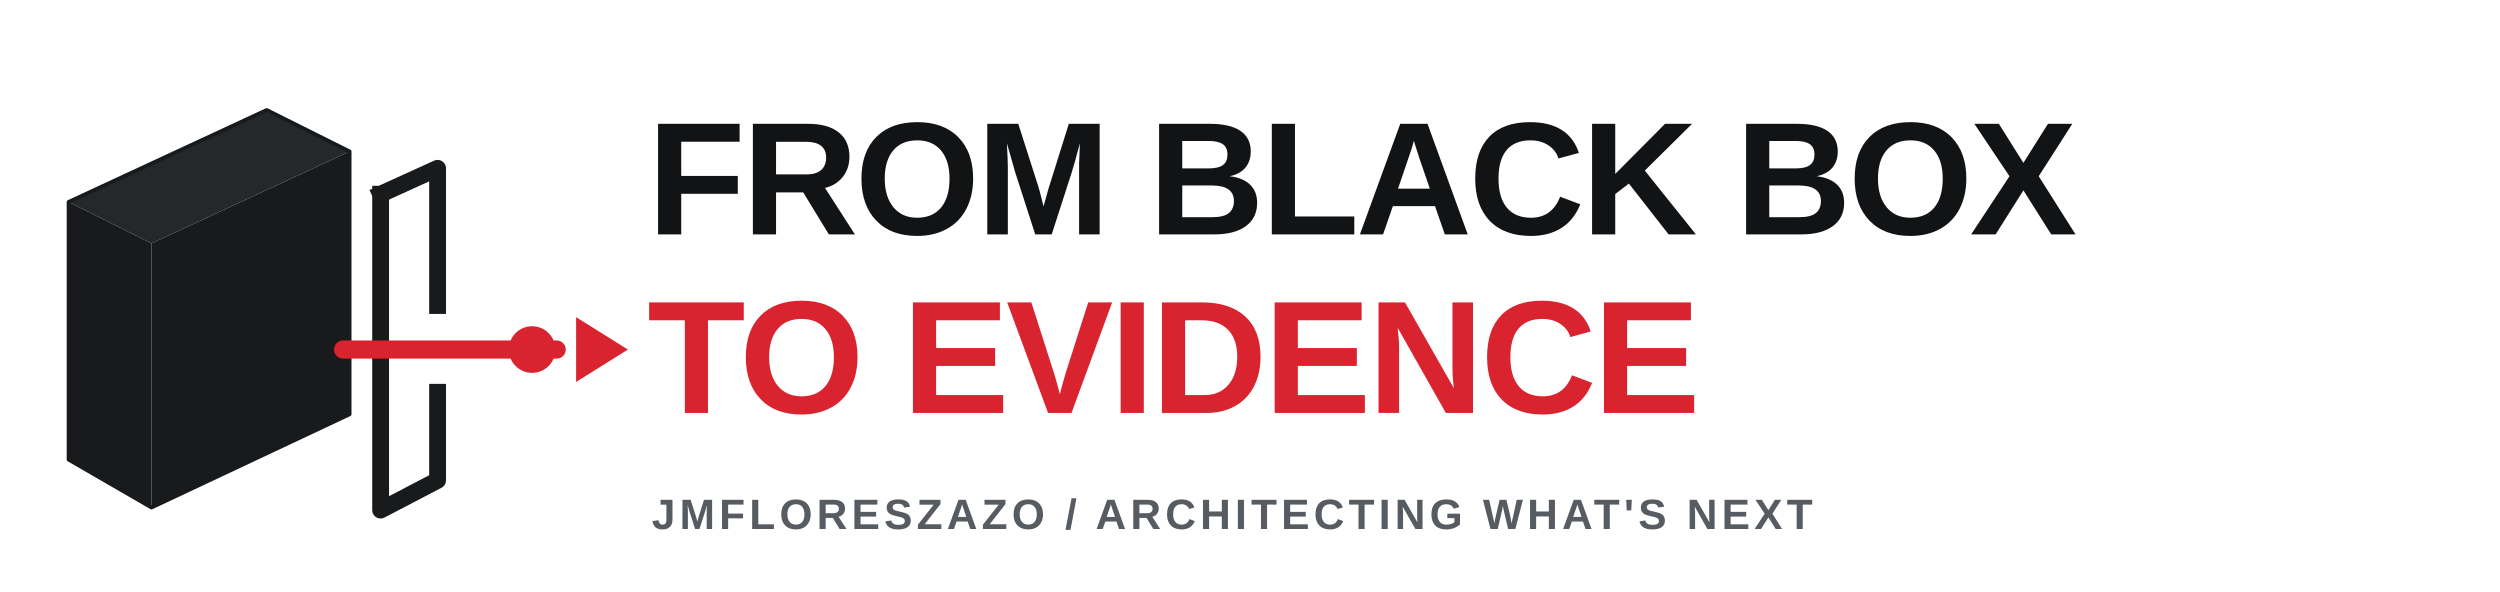
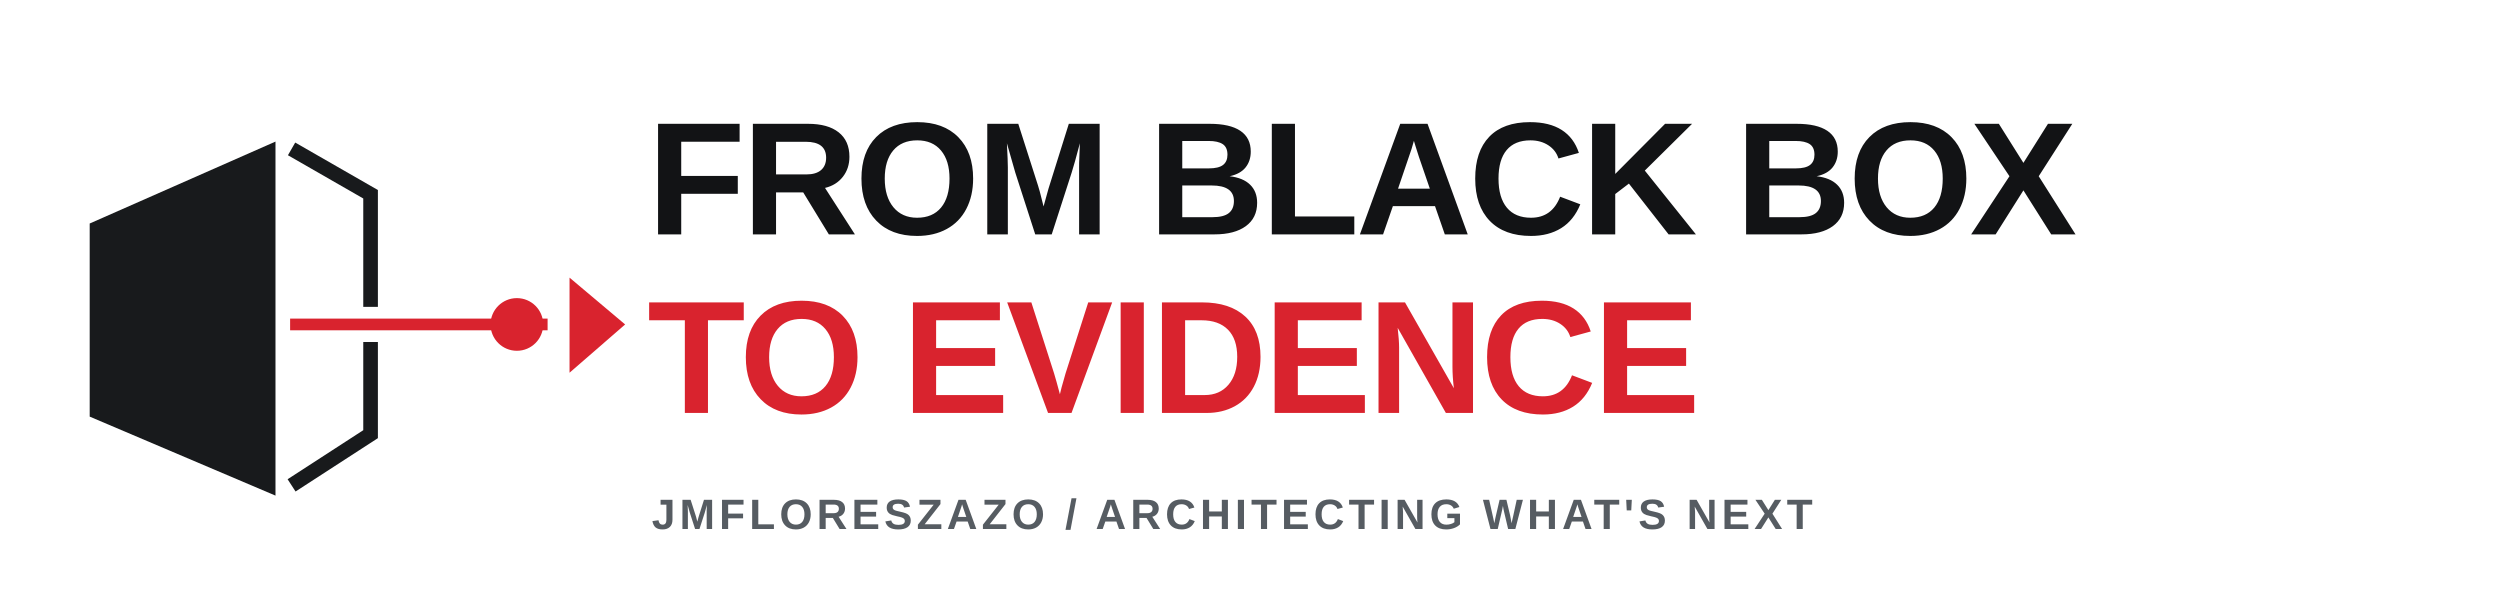
<svg xmlns="http://www.w3.org/2000/svg" viewBox="0 0 1120 265" width="1120" height="265" role="img">
  <g transform="scale(.58)">
-     <g stroke-linejoin="round">
-       <path d="M53 156 L206 85 L270 117 L117 188 Z" fill="#25282B" />
-       <path d="M53 156 L117 188 L117 392 L53 355 Z" fill="#181A1C" />
-       <path d="M117 188 L270 117 L270 320 L117 392 Z" fill="#181A1C" />
-       <path d="M53 156 L206 85 L270 117 L270 320 L117 392 L53 355 Z" fill="none" stroke="#181A1C" stroke-width="3" />
-       <path d="M294 150 L338 130 L338 236 M338 303 L338 371 L294 394 L294 150" fill="none" stroke="#181A1C" stroke-width="13" stroke-linecap="square" />
-       <path d="M265 270 H430" stroke="#D9232E" stroke-width="14" stroke-linecap="round" />
-       <circle cx="411" cy="270" r="18" fill="#D9232E" />
-       <path d="M445 245 L485 270 L445 295 Z" fill="#D9232E" />
+     <g transform="translate(6 28) scale(1.13)" stroke-linejoin="miter">
+       <path d="M56 128 L183 72 L183 314 L56 260 Z" fill="#181A1C" />
+       <path d="M194 77 L248 108 V185" fill="none" stroke="#181A1C" stroke-width="10" stroke-linecap="butt" />
+       <path d="M248 209 V272 L194 307" fill="none" stroke="#181A1C" stroke-width="10" stroke-linecap="butt" />
+       <path d="M193 197 H369" fill="none" stroke="#D9232E" stroke-width="8" stroke-linecap="butt" />
+       <circle cx="348" cy="197" r="18" fill="#D9232E" />
+       <path d="M384 165 L422 197 L384 230 Z" fill="#D9232E" />
    </g>
  </g>
  <text x="290" y="105" font-family="Arial,Helvetica,sans-serif" font-size="72" font-weight="800" fill="#121315" letter-spacing="-1.5" text-anchor="start">FROM BLACK BOX</text>
  <text x="290" y="185" font-family="Arial,Helvetica,sans-serif" font-size="72" font-weight="800" fill="#D9232E" letter-spacing="-1.5" text-anchor="start">TO EVIDENCE</text>
  <text x="292" y="237" font-family="Arial,Helvetica,sans-serif" font-size="19" font-weight="700" fill="#565C62" letter-spacing="1.9" text-anchor="start">JMFLORESZAZO / ARCHITECTING WHAT'S NEXT</text>
</svg>
